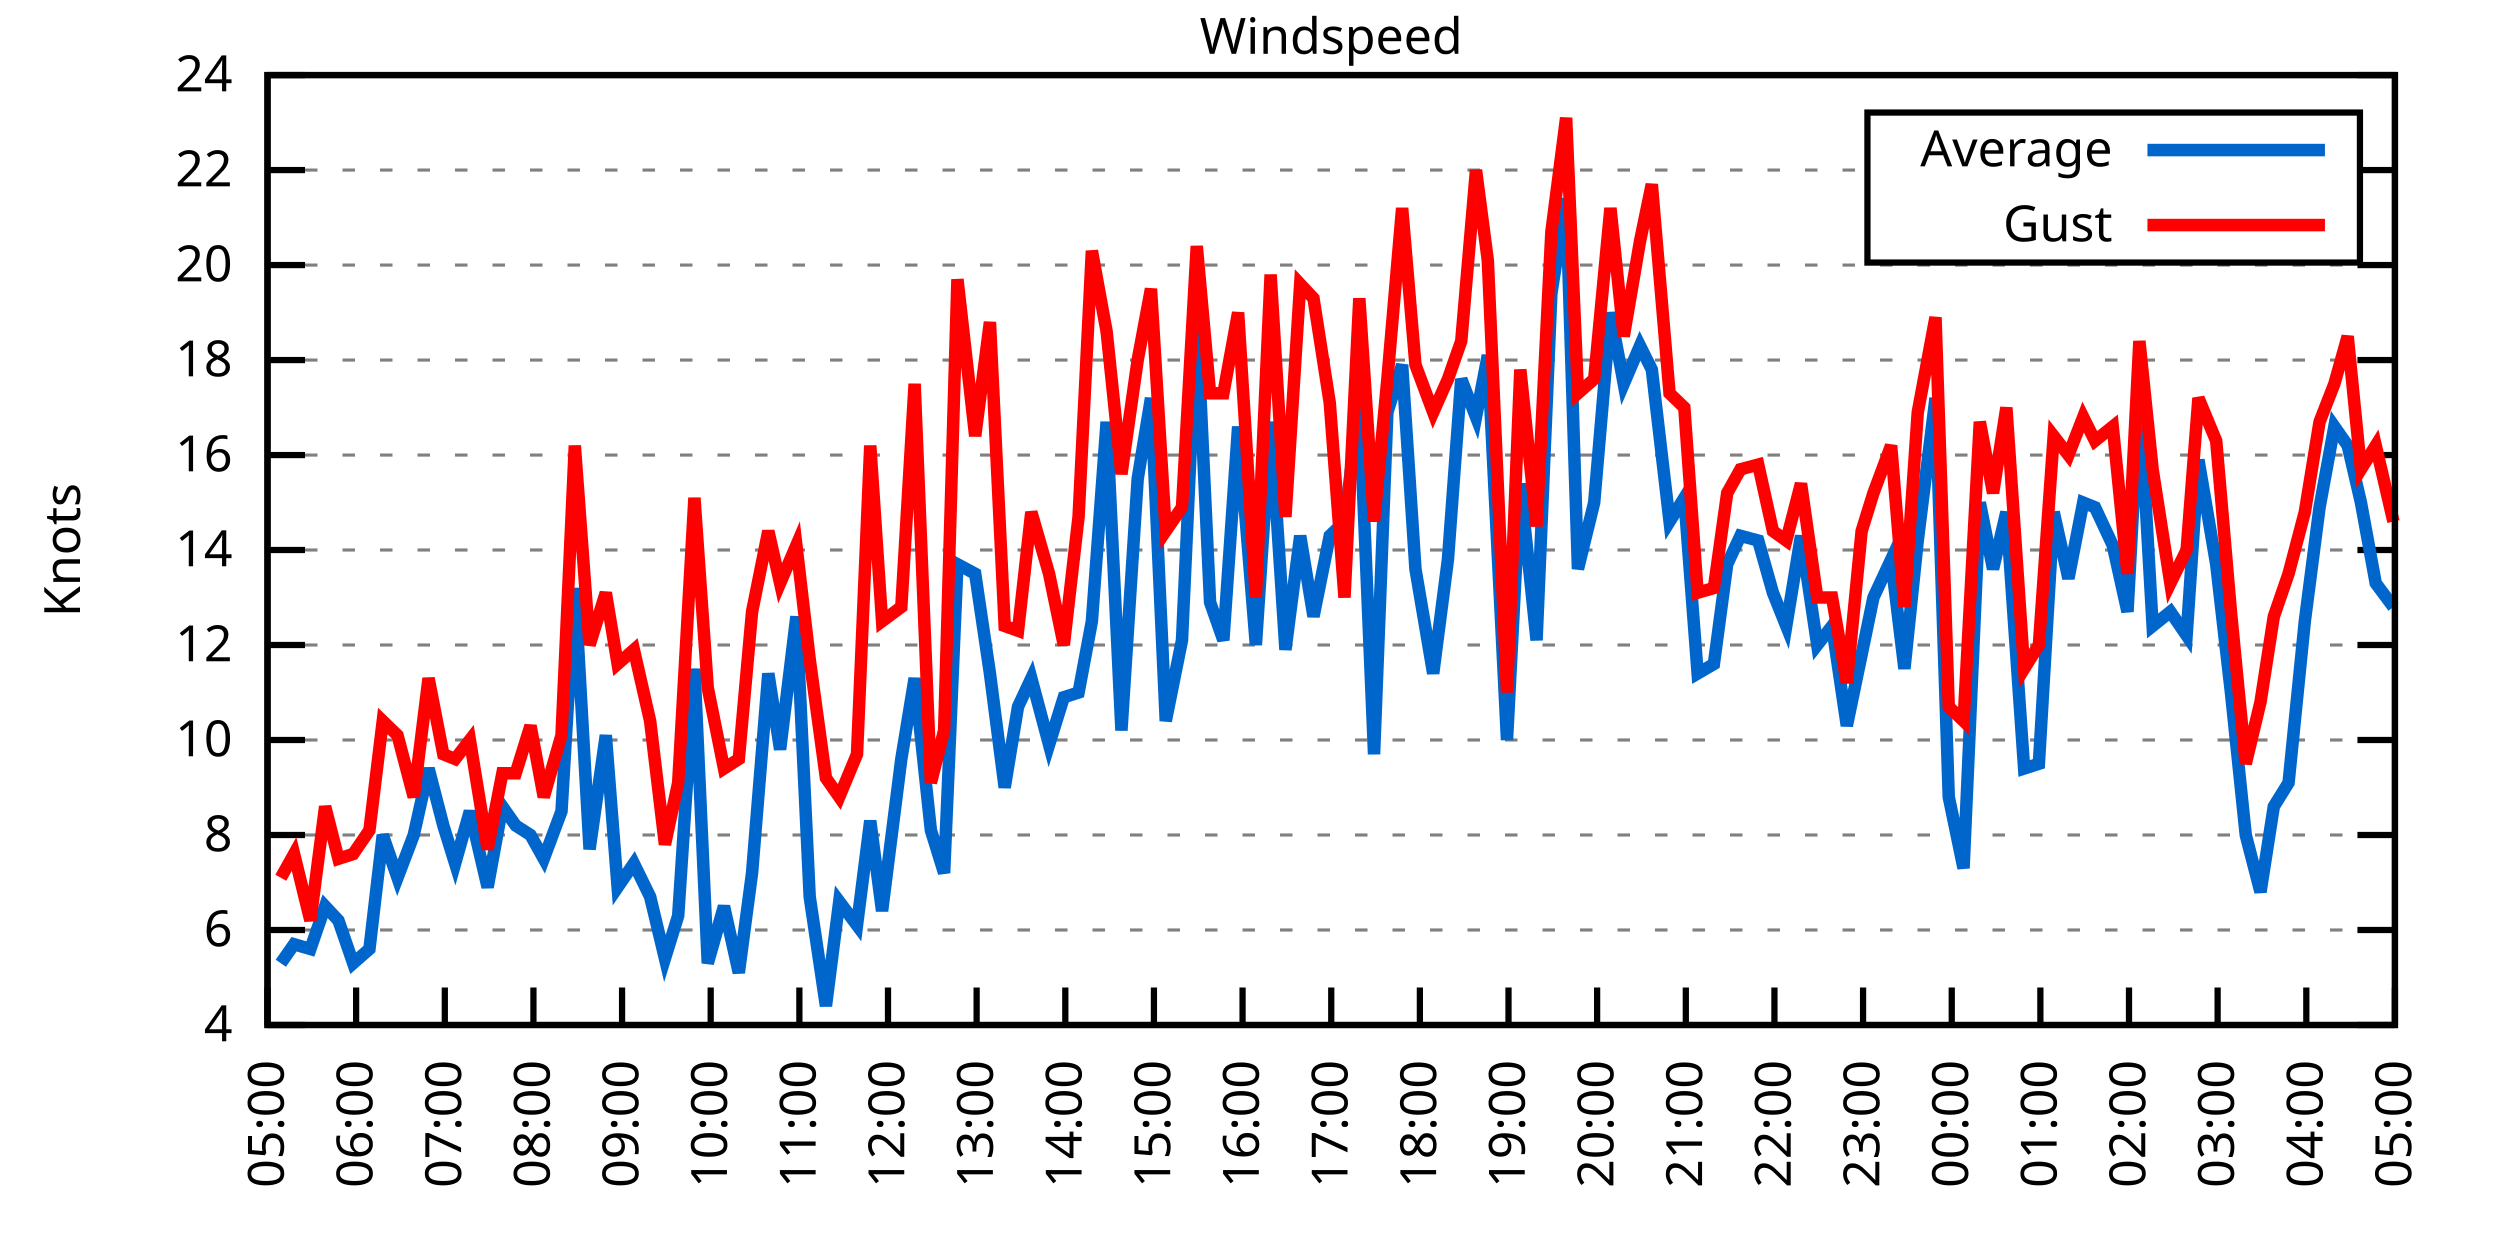
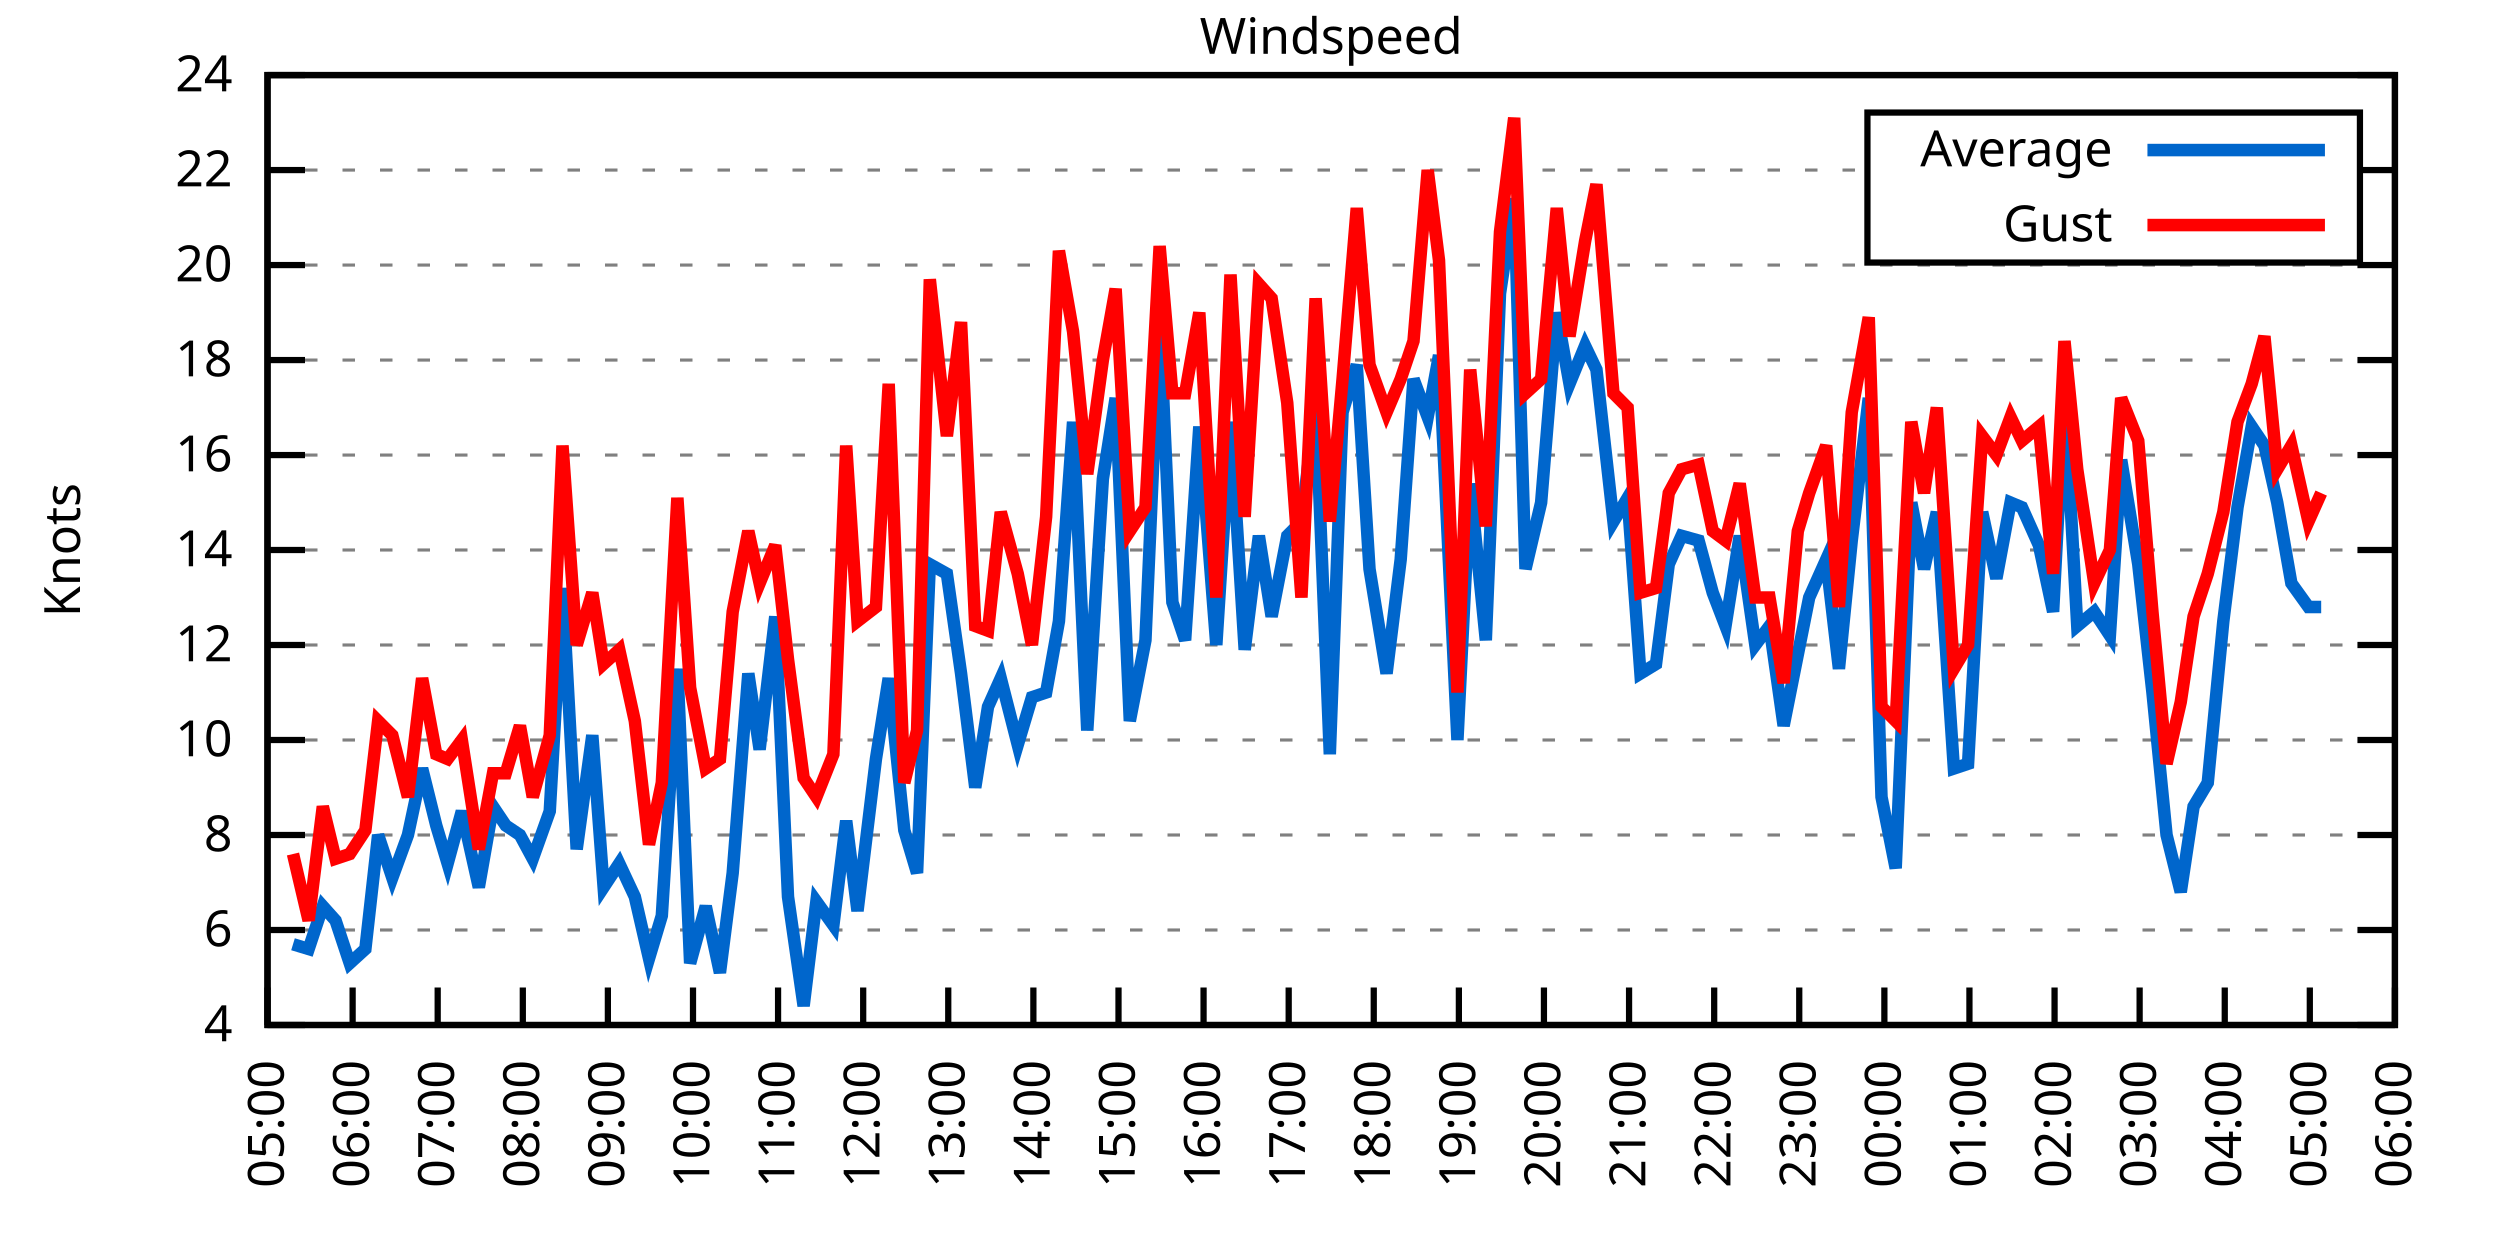
<svg xmlns="http://www.w3.org/2000/svg" xmlns:xlink="http://www.w3.org/1999/xlink" width="400" height="200" viewBox="0 0 400 200">
  <g id="gnuplot_canvas">
    <rect x="0" y="0" width="400" height="200" fill="none" />
    <defs>
      <circle id="gpDot" r="0.5" stroke-width="0.5" stroke="currentColor" />
      <path id="gpPt0" stroke-width="0.333" stroke="currentColor" d="M-1,0 h2 M0,-1 v2" />
      <path id="gpPt1" stroke-width="0.333" stroke="currentColor" d="M-1,-1 L1,1 M1,-1 L-1,1" />
      <path id="gpPt2" stroke-width="0.333" stroke="currentColor" d="M-1,0 L1,0 M0,-1 L0,1 M-1,-1 L1,1 M-1,1 L1,-1" />
      <rect id="gpPt3" stroke-width="0.333" stroke="currentColor" x="-1" y="-1" width="2" height="2" />
      <rect id="gpPt4" stroke-width="0.333" stroke="currentColor" fill="currentColor" x="-1" y="-1" width="2" height="2" />
      <circle id="gpPt5" stroke-width="0.333" stroke="currentColor" cx="0" cy="0" r="1" />
      <use xlink:href="#gpPt5" id="gpPt6" fill="currentColor" stroke="none" />
      <path id="gpPt7" stroke-width="0.333" stroke="currentColor" d="M0,-1.33 L-1.33,0.67 L1.33,0.67 z" />
      <use xlink:href="#gpPt7" id="gpPt8" fill="currentColor" stroke="none" />
      <use xlink:href="#gpPt7" id="gpPt9" stroke="currentColor" transform="rotate(180)" />
      <use xlink:href="#gpPt9" id="gpPt10" fill="currentColor" stroke="none" />
      <use xlink:href="#gpPt3" id="gpPt11" stroke="currentColor" transform="rotate(45)" />
      <use xlink:href="#gpPt11" id="gpPt12" fill="currentColor" stroke="none" />
      <path id="gpPt13" stroke-width="0.333" stroke="currentColor" d="M0,1.330 L1.265,0.411 L0.782,-1.067 L-0.782,-1.076 L-1.265,0.411 z" />
      <use xlink:href="#gpPt13" id="gpPt14" fill="currentColor" stroke="none" />
      <filter id="textbox" filterUnits="objectBoundingBox" x="0" y="0" height="1" width="1">
        <feFlood flood-color="white" flood-opacity="1" result="bgnd" />
        <feComposite in="SourceGraphic" in2="bgnd" operator="atop" />
      </filter>
      <filter id="greybox" filterUnits="objectBoundingBox" x="0" y="0" height="1" width="1">
        <feFlood flood-color="lightgrey" flood-opacity="1" result="grey" />
        <feComposite in="SourceGraphic" in2="grey" operator="atop" />
      </filter>
    </defs>
    <g fill="none" color="white" stroke="currentColor" stroke-width="1.00" stroke-linecap="butt" stroke-linejoin="miter">
</g>
    <g fill="none" color="black" stroke="currentColor" stroke-width="1.00" stroke-linecap="butt" stroke-linejoin="miter">
      <g stroke="none" shape-rendering="crispEdges">
        <polygon fill="rgb(255, 255, 255)" points="42.80,164.00 383.18,164.00 383.18,12.02 42.80,12.02 " />
      </g>
    </g>
    <g fill="none" color="black" stroke="currentColor" stroke-width="1.00" stroke-linecap="butt" stroke-linejoin="miter">
</g>
    <g fill="none" color="black" stroke="black" stroke-width="0.50" stroke-linecap="butt" stroke-linejoin="miter">
</g>
    <g fill="none" color="gray" stroke="currentColor" stroke-width="0.50" stroke-linecap="butt" stroke-linejoin="miter">
      <path stroke="gray" stroke-dasharray="2,4" class="gridline" d="M42.80,164.00 L383.19,164.00  " />
    </g>
    <g fill="none" color="gray" stroke="gray" stroke-width="1.00" stroke-linecap="butt" stroke-linejoin="miter">
</g>
    <g fill="none" color="black" stroke="currentColor" stroke-width="1.00" stroke-linecap="butt" stroke-linejoin="miter">
      <path stroke="black" d="M42.80,164.00 L48.80,164.00 M383.19,164.00 L377.19,164.00  " />
      <g transform="translate(37.20,166.60)" stroke="none" fill="black" font-family="Sans" font-size="8.00" text-anchor="end">
        <text>
          <tspan font-family="Sans"> 4</tspan>
        </text>
      </g>
    </g>
    <g fill="none" color="black" stroke="currentColor" stroke-width="1.00" stroke-linecap="butt" stroke-linejoin="miter">
</g>
    <g fill="none" color="black" stroke="black" stroke-width="0.50" stroke-linecap="butt" stroke-linejoin="miter">
</g>
    <g fill="none" color="gray" stroke="currentColor" stroke-width="0.50" stroke-linecap="butt" stroke-linejoin="miter">
      <path stroke="gray" stroke-dasharray="2,4" class="gridline" d="M42.80,148.80 L383.19,148.80  " />
    </g>
    <g fill="none" color="gray" stroke="gray" stroke-width="1.00" stroke-linecap="butt" stroke-linejoin="miter">
</g>
    <g fill="none" color="black" stroke="currentColor" stroke-width="1.00" stroke-linecap="butt" stroke-linejoin="miter">
      <path stroke="black" d="M42.80,148.80 L48.80,148.80 M383.19,148.80 L377.19,148.80  " />
      <g transform="translate(37.20,151.40)" stroke="none" fill="black" font-family="Sans" font-size="8.00" text-anchor="end">
        <text>
          <tspan font-family="Sans"> 6</tspan>
        </text>
      </g>
    </g>
    <g fill="none" color="black" stroke="currentColor" stroke-width="1.00" stroke-linecap="butt" stroke-linejoin="miter">
</g>
    <g fill="none" color="black" stroke="black" stroke-width="0.50" stroke-linecap="butt" stroke-linejoin="miter">
</g>
    <g fill="none" color="gray" stroke="currentColor" stroke-width="0.50" stroke-linecap="butt" stroke-linejoin="miter">
      <path stroke="gray" stroke-dasharray="2,4" class="gridline" d="M42.80,133.60 L383.19,133.60  " />
    </g>
    <g fill="none" color="gray" stroke="gray" stroke-width="1.00" stroke-linecap="butt" stroke-linejoin="miter">
</g>
    <g fill="none" color="black" stroke="currentColor" stroke-width="1.00" stroke-linecap="butt" stroke-linejoin="miter">
      <path stroke="black" d="M42.80,133.60 L48.80,133.60 M383.19,133.60 L377.19,133.60  " />
      <g transform="translate(37.20,136.20)" stroke="none" fill="black" font-family="Sans" font-size="8.00" text-anchor="end">
        <text>
          <tspan font-family="Sans"> 8</tspan>
        </text>
      </g>
    </g>
    <g fill="none" color="black" stroke="currentColor" stroke-width="1.00" stroke-linecap="butt" stroke-linejoin="miter">
</g>
    <g fill="none" color="black" stroke="black" stroke-width="0.50" stroke-linecap="butt" stroke-linejoin="miter">
</g>
    <g fill="none" color="gray" stroke="currentColor" stroke-width="0.50" stroke-linecap="butt" stroke-linejoin="miter">
      <path stroke="gray" stroke-dasharray="2,4" class="gridline" d="M42.80,118.40 L383.19,118.40  " />
    </g>
    <g fill="none" color="gray" stroke="gray" stroke-width="1.00" stroke-linecap="butt" stroke-linejoin="miter">
</g>
    <g fill="none" color="black" stroke="currentColor" stroke-width="1.00" stroke-linecap="butt" stroke-linejoin="miter">
      <path stroke="black" d="M42.80,118.40 L48.80,118.40 M383.19,118.40 L377.19,118.40  " />
      <g transform="translate(37.20,121.00)" stroke="none" fill="black" font-family="Sans" font-size="8.00" text-anchor="end">
        <text>
          <tspan font-family="Sans"> 10</tspan>
        </text>
      </g>
    </g>
    <g fill="none" color="black" stroke="currentColor" stroke-width="1.00" stroke-linecap="butt" stroke-linejoin="miter">
</g>
    <g fill="none" color="black" stroke="black" stroke-width="0.50" stroke-linecap="butt" stroke-linejoin="miter">
</g>
    <g fill="none" color="gray" stroke="currentColor" stroke-width="0.50" stroke-linecap="butt" stroke-linejoin="miter">
      <path stroke="gray" stroke-dasharray="2,4" class="gridline" d="M42.80,103.20 L383.19,103.20  " />
    </g>
    <g fill="none" color="gray" stroke="gray" stroke-width="1.00" stroke-linecap="butt" stroke-linejoin="miter">
</g>
    <g fill="none" color="black" stroke="currentColor" stroke-width="1.00" stroke-linecap="butt" stroke-linejoin="miter">
      <path stroke="black" d="M42.80,103.20 L48.80,103.20 M383.19,103.20 L377.19,103.20  " />
      <g transform="translate(37.20,105.80)" stroke="none" fill="black" font-family="Sans" font-size="8.00" text-anchor="end">
        <text>
          <tspan font-family="Sans"> 12</tspan>
        </text>
      </g>
    </g>
    <g fill="none" color="black" stroke="currentColor" stroke-width="1.00" stroke-linecap="butt" stroke-linejoin="miter">
</g>
    <g fill="none" color="black" stroke="black" stroke-width="0.50" stroke-linecap="butt" stroke-linejoin="miter">
</g>
    <g fill="none" color="gray" stroke="currentColor" stroke-width="0.50" stroke-linecap="butt" stroke-linejoin="miter">
      <path stroke="gray" stroke-dasharray="2,4" class="gridline" d="M42.80,88.00 L383.19,88.00  " />
    </g>
    <g fill="none" color="gray" stroke="gray" stroke-width="1.00" stroke-linecap="butt" stroke-linejoin="miter">
</g>
    <g fill="none" color="black" stroke="currentColor" stroke-width="1.00" stroke-linecap="butt" stroke-linejoin="miter">
      <path stroke="black" d="M42.80,88.00 L48.80,88.00 M383.19,88.00 L377.19,88.00  " />
      <g transform="translate(37.20,90.60)" stroke="none" fill="black" font-family="Sans" font-size="8.00" text-anchor="end">
        <text>
          <tspan font-family="Sans"> 14</tspan>
        </text>
      </g>
    </g>
    <g fill="none" color="black" stroke="currentColor" stroke-width="1.00" stroke-linecap="butt" stroke-linejoin="miter">
</g>
    <g fill="none" color="black" stroke="black" stroke-width="0.50" stroke-linecap="butt" stroke-linejoin="miter">
</g>
    <g fill="none" color="gray" stroke="currentColor" stroke-width="0.50" stroke-linecap="butt" stroke-linejoin="miter">
      <path stroke="gray" stroke-dasharray="2,4" class="gridline" d="M42.80,72.81 L383.19,72.81  " />
    </g>
    <g fill="none" color="gray" stroke="gray" stroke-width="1.00" stroke-linecap="butt" stroke-linejoin="miter">
</g>
    <g fill="none" color="black" stroke="currentColor" stroke-width="1.00" stroke-linecap="butt" stroke-linejoin="miter">
      <path stroke="black" d="M42.80,72.81 L48.80,72.81 M383.19,72.81 L377.19,72.81  " />
      <g transform="translate(37.20,75.41)" stroke="none" fill="black" font-family="Sans" font-size="8.00" text-anchor="end">
        <text>
          <tspan font-family="Sans"> 16</tspan>
        </text>
      </g>
    </g>
    <g fill="none" color="black" stroke="currentColor" stroke-width="1.00" stroke-linecap="butt" stroke-linejoin="miter">
</g>
    <g fill="none" color="black" stroke="black" stroke-width="0.50" stroke-linecap="butt" stroke-linejoin="miter">
</g>
    <g fill="none" color="gray" stroke="currentColor" stroke-width="0.50" stroke-linecap="butt" stroke-linejoin="miter">
      <path stroke="gray" stroke-dasharray="2,4" class="gridline" d="M42.80,57.61 L383.19,57.61  " />
    </g>
    <g fill="none" color="gray" stroke="gray" stroke-width="1.00" stroke-linecap="butt" stroke-linejoin="miter">
</g>
    <g fill="none" color="black" stroke="currentColor" stroke-width="1.00" stroke-linecap="butt" stroke-linejoin="miter">
      <path stroke="black" d="M42.80,57.61 L48.80,57.61 M383.19,57.61 L377.19,57.61  " />
      <g transform="translate(37.20,60.21)" stroke="none" fill="black" font-family="Sans" font-size="8.00" text-anchor="end">
        <text>
          <tspan font-family="Sans"> 18</tspan>
        </text>
      </g>
    </g>
    <g fill="none" color="black" stroke="currentColor" stroke-width="1.00" stroke-linecap="butt" stroke-linejoin="miter">
</g>
    <g fill="none" color="black" stroke="black" stroke-width="0.50" stroke-linecap="butt" stroke-linejoin="miter">
</g>
    <g fill="none" color="gray" stroke="currentColor" stroke-width="0.50" stroke-linecap="butt" stroke-linejoin="miter">
      <path stroke="gray" stroke-dasharray="2,4" class="gridline" d="M42.80,42.41 L383.19,42.41  " />
    </g>
    <g fill="none" color="gray" stroke="gray" stroke-width="1.00" stroke-linecap="butt" stroke-linejoin="miter">
</g>
    <g fill="none" color="black" stroke="currentColor" stroke-width="1.00" stroke-linecap="butt" stroke-linejoin="miter">
      <path stroke="black" d="M42.80,42.41 L48.80,42.41 M383.19,42.41 L377.19,42.41  " />
      <g transform="translate(37.20,45.01)" stroke="none" fill="black" font-family="Sans" font-size="8.00" text-anchor="end">
        <text>
          <tspan font-family="Sans"> 20</tspan>
        </text>
      </g>
    </g>
    <g fill="none" color="black" stroke="currentColor" stroke-width="1.00" stroke-linecap="butt" stroke-linejoin="miter">
</g>
    <g fill="none" color="black" stroke="black" stroke-width="0.50" stroke-linecap="butt" stroke-linejoin="miter">
</g>
    <g fill="none" color="gray" stroke="currentColor" stroke-width="0.50" stroke-linecap="butt" stroke-linejoin="miter">
      <path stroke="gray" stroke-dasharray="2,4" class="gridline" d="M42.80,27.21 L298.79,27.21 M377.59,27.21 L383.19,27.21  " />
    </g>
    <g fill="none" color="gray" stroke="gray" stroke-width="1.00" stroke-linecap="butt" stroke-linejoin="miter">
</g>
    <g fill="none" color="black" stroke="currentColor" stroke-width="1.00" stroke-linecap="butt" stroke-linejoin="miter">
      <path stroke="black" d="M42.80,27.21 L48.80,27.21 M383.19,27.21 L377.19,27.21  " />
      <g transform="translate(37.20,29.81)" stroke="none" fill="black" font-family="Sans" font-size="8.00" text-anchor="end">
        <text>
          <tspan font-family="Sans"> 22</tspan>
        </text>
      </g>
    </g>
    <g fill="none" color="black" stroke="currentColor" stroke-width="1.00" stroke-linecap="butt" stroke-linejoin="miter">
</g>
    <g fill="none" color="black" stroke="black" stroke-width="0.50" stroke-linecap="butt" stroke-linejoin="miter">
</g>
    <g fill="none" color="gray" stroke="currentColor" stroke-width="0.50" stroke-linecap="butt" stroke-linejoin="miter">
      <path stroke="gray" stroke-dasharray="2,4" class="gridline" d="M42.80,12.01 L383.19,12.01  " />
    </g>
    <g fill="none" color="gray" stroke="gray" stroke-width="1.00" stroke-linecap="butt" stroke-linejoin="miter">
</g>
    <g fill="none" color="black" stroke="currentColor" stroke-width="1.00" stroke-linecap="butt" stroke-linejoin="miter">
      <path stroke="black" d="M42.80,12.01 L48.80,12.01 M383.19,12.01 L377.19,12.01  " />
      <g transform="translate(37.20,14.61)" stroke="none" fill="black" font-family="Sans" font-size="8.00" text-anchor="end">
        <text>
          <tspan font-family="Sans"> 24</tspan>
        </text>
      </g>
    </g>
    <g fill="none" color="black" stroke="currentColor" stroke-width="1.00" stroke-linecap="butt" stroke-linejoin="miter">
      <path stroke="black" d="M42.80,164.00 L42.80,158.00  " />
      <g transform="translate(45.40,169.60) rotate(270.00)" stroke="none" fill="black" font-family="Sans" font-size="8.00" text-anchor="end">
        <text>
          <tspan font-family="Sans">05:00</tspan>
        </text>
      </g>
    </g>
    <g fill="none" color="black" stroke="currentColor" stroke-width="1.00" stroke-linecap="butt" stroke-linejoin="miter">
-       <path stroke="black" d="M56.98,164.00 L56.98,158.00  " />
-       <g transform="translate(59.58,169.60) rotate(270.00)" stroke="none" fill="black" font-family="Sans" font-size="8.00" text-anchor="end">
+       <path stroke="black" d="M56.42,164.00 L56.42,158.00  " />
+       <g transform="translate(59.02,169.60) rotate(270.00)" stroke="none" fill="black" font-family="Sans" font-size="8.00" text-anchor="end">
        <text>
          <tspan font-family="Sans">06:00</tspan>
        </text>
      </g>
    </g>
    <g fill="none" color="black" stroke="currentColor" stroke-width="1.00" stroke-linecap="butt" stroke-linejoin="miter">
-       <path stroke="black" d="M71.17,164.00 L71.17,158.00  " />
-       <g transform="translate(73.77,169.60) rotate(270.00)" stroke="none" fill="black" font-family="Sans" font-size="8.00" text-anchor="end">
+       <path stroke="black" d="M70.03,164.00 L70.03,158.00  " />
+       <g transform="translate(72.63,169.60) rotate(270.00)" stroke="none" fill="black" font-family="Sans" font-size="8.00" text-anchor="end">
        <text>
          <tspan font-family="Sans">07:00</tspan>
        </text>
      </g>
    </g>
    <g fill="none" color="black" stroke="currentColor" stroke-width="1.00" stroke-linecap="butt" stroke-linejoin="miter">
-       <path stroke="black" d="M85.35,164.00 L85.35,158.00  " />
-       <g transform="translate(87.95,169.60) rotate(270.00)" stroke="none" fill="black" font-family="Sans" font-size="8.00" text-anchor="end">
+       <path stroke="black" d="M83.65,164.00 L83.65,158.00  " />
+       <g transform="translate(86.25,169.60) rotate(270.00)" stroke="none" fill="black" font-family="Sans" font-size="8.00" text-anchor="end">
        <text>
          <tspan font-family="Sans">08:00</tspan>
        </text>
      </g>
    </g>
    <g fill="none" color="black" stroke="currentColor" stroke-width="1.00" stroke-linecap="butt" stroke-linejoin="miter">
-       <path stroke="black" d="M99.53,164.00 L99.53,158.00  " />
-       <g transform="translate(102.13,169.60) rotate(270.00)" stroke="none" fill="black" font-family="Sans" font-size="8.00" text-anchor="end">
+       <path stroke="black" d="M97.26,164.00 L97.26,158.00  " />
+       <g transform="translate(99.86,169.60) rotate(270.00)" stroke="none" fill="black" font-family="Sans" font-size="8.00" text-anchor="end">
        <text>
          <tspan font-family="Sans">09:00</tspan>
        </text>
      </g>
    </g>
    <g fill="none" color="black" stroke="currentColor" stroke-width="1.00" stroke-linecap="butt" stroke-linejoin="miter">
-       <path stroke="black" d="M113.71,164.00 L113.71,158.00  " />
-       <g transform="translate(116.31,169.60) rotate(270.00)" stroke="none" fill="black" font-family="Sans" font-size="8.00" text-anchor="end">
+       <path stroke="black" d="M110.88,164.00 L110.88,158.00  " />
+       <g transform="translate(113.48,169.60) rotate(270.00)" stroke="none" fill="black" font-family="Sans" font-size="8.00" text-anchor="end">
        <text>
          <tspan font-family="Sans">10:00</tspan>
        </text>
      </g>
    </g>
    <g fill="none" color="black" stroke="currentColor" stroke-width="1.00" stroke-linecap="butt" stroke-linejoin="miter">
-       <path stroke="black" d="M127.90,164.00 L127.90,158.00  " />
-       <g transform="translate(130.50,169.60) rotate(270.00)" stroke="none" fill="black" font-family="Sans" font-size="8.00" text-anchor="end">
+       <path stroke="black" d="M124.49,164.00 L124.49,158.00  " />
+       <g transform="translate(127.09,169.60) rotate(270.00)" stroke="none" fill="black" font-family="Sans" font-size="8.00" text-anchor="end">
        <text>
          <tspan font-family="Sans">11:00</tspan>
        </text>
      </g>
    </g>
    <g fill="none" color="black" stroke="currentColor" stroke-width="1.00" stroke-linecap="butt" stroke-linejoin="miter">
-       <path stroke="black" d="M142.08,164.00 L142.08,158.00  " />
-       <g transform="translate(144.68,169.60) rotate(270.00)" stroke="none" fill="black" font-family="Sans" font-size="8.00" text-anchor="end">
+       <path stroke="black" d="M138.11,164.00 L138.11,158.00  " />
+       <g transform="translate(140.71,169.60) rotate(270.00)" stroke="none" fill="black" font-family="Sans" font-size="8.00" text-anchor="end">
        <text>
          <tspan font-family="Sans">12:00</tspan>
        </text>
      </g>
    </g>
    <g fill="none" color="black" stroke="currentColor" stroke-width="1.00" stroke-linecap="butt" stroke-linejoin="miter">
-       <path stroke="black" d="M156.26,164.00 L156.26,158.00  " />
-       <g transform="translate(158.86,169.60) rotate(270.00)" stroke="none" fill="black" font-family="Sans" font-size="8.00" text-anchor="end">
+       <path stroke="black" d="M151.72,164.00 L151.72,158.00  " />
+       <g transform="translate(154.32,169.60) rotate(270.00)" stroke="none" fill="black" font-family="Sans" font-size="8.00" text-anchor="end">
        <text>
          <tspan font-family="Sans">13:00</tspan>
        </text>
      </g>
    </g>
    <g fill="none" color="black" stroke="currentColor" stroke-width="1.00" stroke-linecap="butt" stroke-linejoin="miter">
-       <path stroke="black" d="M170.45,164.00 L170.45,158.00  " />
-       <g transform="translate(173.05,169.60) rotate(270.00)" stroke="none" fill="black" font-family="Sans" font-size="8.00" text-anchor="end">
+       <path stroke="black" d="M165.34,164.00 L165.34,158.00  " />
+       <g transform="translate(167.94,169.60) rotate(270.00)" stroke="none" fill="black" font-family="Sans" font-size="8.00" text-anchor="end">
        <text>
          <tspan font-family="Sans">14:00</tspan>
        </text>
      </g>
    </g>
    <g fill="none" color="black" stroke="currentColor" stroke-width="1.00" stroke-linecap="butt" stroke-linejoin="miter">
-       <path stroke="black" d="M184.63,164.00 L184.63,158.00  " />
-       <g transform="translate(187.23,169.60) rotate(270.00)" stroke="none" fill="black" font-family="Sans" font-size="8.00" text-anchor="end">
+       <path stroke="black" d="M178.96,164.00 L178.96,158.00  " />
+       <g transform="translate(181.56,169.60) rotate(270.00)" stroke="none" fill="black" font-family="Sans" font-size="8.00" text-anchor="end">
        <text>
          <tspan font-family="Sans">15:00</tspan>
        </text>
      </g>
    </g>
    <g fill="none" color="black" stroke="currentColor" stroke-width="1.00" stroke-linecap="butt" stroke-linejoin="miter">
-       <path stroke="black" d="M198.81,164.00 L198.81,158.00  " />
-       <g transform="translate(201.41,169.60) rotate(270.00)" stroke="none" fill="black" font-family="Sans" font-size="8.00" text-anchor="end">
+       <path stroke="black" d="M192.57,164.00 L192.57,158.00  " />
+       <g transform="translate(195.17,169.60) rotate(270.00)" stroke="none" fill="black" font-family="Sans" font-size="8.00" text-anchor="end">
        <text>
          <tspan font-family="Sans">16:00</tspan>
        </text>
      </g>
    </g>
    <g fill="none" color="black" stroke="currentColor" stroke-width="1.00" stroke-linecap="butt" stroke-linejoin="miter">
-       <path stroke="black" d="M213.00,164.00 L213.00,158.00  " />
-       <g transform="translate(215.60,169.60) rotate(270.00)" stroke="none" fill="black" font-family="Sans" font-size="8.00" text-anchor="end">
+       <path stroke="black" d="M206.19,164.00 L206.19,158.00  " />
+       <g transform="translate(208.79,169.60) rotate(270.00)" stroke="none" fill="black" font-family="Sans" font-size="8.00" text-anchor="end">
        <text>
          <tspan font-family="Sans">17:00</tspan>
        </text>
      </g>
    </g>
    <g fill="none" color="black" stroke="currentColor" stroke-width="1.00" stroke-linecap="butt" stroke-linejoin="miter">
-       <path stroke="black" d="M227.18,164.00 L227.18,158.00  " />
-       <g transform="translate(229.78,169.60) rotate(270.00)" stroke="none" fill="black" font-family="Sans" font-size="8.00" text-anchor="end">
+       <path stroke="black" d="M219.80,164.00 L219.80,158.00  " />
+       <g transform="translate(222.40,169.60) rotate(270.00)" stroke="none" fill="black" font-family="Sans" font-size="8.00" text-anchor="end">
        <text>
          <tspan font-family="Sans">18:00</tspan>
        </text>
      </g>
    </g>
    <g fill="none" color="black" stroke="currentColor" stroke-width="1.00" stroke-linecap="butt" stroke-linejoin="miter">
-       <path stroke="black" d="M241.36,164.00 L241.36,158.00  " />
-       <g transform="translate(243.96,169.60) rotate(270.00)" stroke="none" fill="black" font-family="Sans" font-size="8.00" text-anchor="end">
+       <path stroke="black" d="M233.42,164.00 L233.42,158.00  " />
+       <g transform="translate(236.02,169.60) rotate(270.00)" stroke="none" fill="black" font-family="Sans" font-size="8.00" text-anchor="end">
        <text>
          <tspan font-family="Sans">19:00</tspan>
        </text>
      </g>
    </g>
    <g fill="none" color="black" stroke="currentColor" stroke-width="1.00" stroke-linecap="butt" stroke-linejoin="miter">
-       <path stroke="black" d="M255.54,164.00 L255.54,158.00  " />
-       <g transform="translate(258.14,169.60) rotate(270.00)" stroke="none" fill="black" font-family="Sans" font-size="8.00" text-anchor="end">
+       <path stroke="black" d="M247.03,164.00 L247.03,158.00  " />
+       <g transform="translate(249.63,169.60) rotate(270.00)" stroke="none" fill="black" font-family="Sans" font-size="8.00" text-anchor="end">
        <text>
          <tspan font-family="Sans">20:00</tspan>
        </text>
      </g>
    </g>
    <g fill="none" color="black" stroke="currentColor" stroke-width="1.00" stroke-linecap="butt" stroke-linejoin="miter">
-       <path stroke="black" d="M269.73,164.00 L269.73,158.00  " />
-       <g transform="translate(272.33,169.60) rotate(270.00)" stroke="none" fill="black" font-family="Sans" font-size="8.00" text-anchor="end">
+       <path stroke="black" d="M260.65,164.00 L260.65,158.00  " />
+       <g transform="translate(263.25,169.60) rotate(270.00)" stroke="none" fill="black" font-family="Sans" font-size="8.00" text-anchor="end">
        <text>
          <tspan font-family="Sans">21:00</tspan>
        </text>
      </g>
    </g>
    <g fill="none" color="black" stroke="currentColor" stroke-width="1.00" stroke-linecap="butt" stroke-linejoin="miter">
-       <path stroke="black" d="M283.91,164.00 L283.91,158.00  " />
-       <g transform="translate(286.51,169.60) rotate(270.00)" stroke="none" fill="black" font-family="Sans" font-size="8.00" text-anchor="end">
+       <path stroke="black" d="M274.27,164.00 L274.27,158.00  " />
+       <g transform="translate(276.87,169.60) rotate(270.00)" stroke="none" fill="black" font-family="Sans" font-size="8.00" text-anchor="end">
        <text>
          <tspan font-family="Sans">22:00</tspan>
        </text>
      </g>
    </g>
    <g fill="none" color="black" stroke="currentColor" stroke-width="1.00" stroke-linecap="butt" stroke-linejoin="miter">
-       <path stroke="black" d="M298.09,164.00 L298.09,158.00  " />
-       <g transform="translate(300.69,169.60) rotate(270.00)" stroke="none" fill="black" font-family="Sans" font-size="8.00" text-anchor="end">
+       <path stroke="black" d="M287.88,164.00 L287.88,158.00  " />
+       <g transform="translate(290.48,169.60) rotate(270.00)" stroke="none" fill="black" font-family="Sans" font-size="8.00" text-anchor="end">
        <text>
          <tspan font-family="Sans">23:00</tspan>
        </text>
      </g>
    </g>
    <g fill="none" color="black" stroke="currentColor" stroke-width="1.00" stroke-linecap="butt" stroke-linejoin="miter">
-       <path stroke="black" d="M312.28,164.00 L312.28,158.00  " />
-       <g transform="translate(314.88,169.60) rotate(270.00)" stroke="none" fill="black" font-family="Sans" font-size="8.00" text-anchor="end">
+       <path stroke="black" d="M301.50,164.00 L301.50,158.00  " />
+       <g transform="translate(304.10,169.60) rotate(270.00)" stroke="none" fill="black" font-family="Sans" font-size="8.00" text-anchor="end">
        <text>
          <tspan font-family="Sans">00:00</tspan>
        </text>
      </g>
    </g>
    <g fill="none" color="black" stroke="currentColor" stroke-width="1.00" stroke-linecap="butt" stroke-linejoin="miter">
-       <path stroke="black" d="M326.46,164.00 L326.46,158.00  " />
-       <g transform="translate(329.06,169.60) rotate(270.00)" stroke="none" fill="black" font-family="Sans" font-size="8.00" text-anchor="end">
+       <path stroke="black" d="M315.11,164.00 L315.11,158.00  " />
+       <g transform="translate(317.71,169.60) rotate(270.00)" stroke="none" fill="black" font-family="Sans" font-size="8.00" text-anchor="end">
        <text>
          <tspan font-family="Sans">01:00</tspan>
        </text>
      </g>
    </g>
    <g fill="none" color="black" stroke="currentColor" stroke-width="1.00" stroke-linecap="butt" stroke-linejoin="miter">
-       <path stroke="black" d="M340.64,164.00 L340.64,158.00  " />
-       <g transform="translate(343.24,169.60) rotate(270.00)" stroke="none" fill="black" font-family="Sans" font-size="8.00" text-anchor="end">
+       <path stroke="black" d="M328.73,164.00 L328.73,158.00  " />
+       <g transform="translate(331.33,169.60) rotate(270.00)" stroke="none" fill="black" font-family="Sans" font-size="8.00" text-anchor="end">
        <text>
          <tspan font-family="Sans">02:00</tspan>
        </text>
      </g>
    </g>
    <g fill="none" color="black" stroke="currentColor" stroke-width="1.00" stroke-linecap="butt" stroke-linejoin="miter">
-       <path stroke="black" d="M354.82,164.00 L354.82,158.00  " />
-       <g transform="translate(357.42,169.60) rotate(270.00)" stroke="none" fill="black" font-family="Sans" font-size="8.00" text-anchor="end">
+       <path stroke="black" d="M342.34,164.00 L342.34,158.00  " />
+       <g transform="translate(344.94,169.60) rotate(270.00)" stroke="none" fill="black" font-family="Sans" font-size="8.00" text-anchor="end">
        <text>
          <tspan font-family="Sans">03:00</tspan>
        </text>
      </g>
    </g>
    <g fill="none" color="black" stroke="currentColor" stroke-width="1.00" stroke-linecap="butt" stroke-linejoin="miter">
-       <path stroke="black" d="M369.01,164.00 L369.01,158.00  " />
-       <g transform="translate(371.61,169.60) rotate(270.00)" stroke="none" fill="black" font-family="Sans" font-size="8.00" text-anchor="end">
+       <path stroke="black" d="M355.96,164.00 L355.96,158.00  " />
+       <g transform="translate(358.56,169.60) rotate(270.00)" stroke="none" fill="black" font-family="Sans" font-size="8.00" text-anchor="end">
        <text>
          <tspan font-family="Sans">04:00</tspan>
+         </text>
+       </g>
+     </g>
+     <g fill="none" color="black" stroke="currentColor" stroke-width="1.00" stroke-linecap="butt" stroke-linejoin="miter">
+       <path stroke="black" d="M369.57,164.00 L369.57,158.00  " />
+       <g transform="translate(372.17,169.60) rotate(270.00)" stroke="none" fill="black" font-family="Sans" font-size="8.00" text-anchor="end">
+         <text>
+           <tspan font-family="Sans">05:00</tspan>
        </text>
      </g>
    </g>
    <g fill="none" color="black" stroke="currentColor" stroke-width="1.00" stroke-linecap="butt" stroke-linejoin="miter">
      <path stroke="black" d="M383.19,164.00 L383.19,158.00  " />
      <g transform="translate(385.79,169.60) rotate(270.00)" stroke="none" fill="black" font-family="Sans" font-size="8.00" text-anchor="end">
        <text>
-           <tspan font-family="Sans">05:00</tspan>
+           <tspan font-family="Sans">06:00</tspan>
        </text>
      </g>
    </g>
    <g fill="none" color="black" stroke="currentColor" stroke-width="1.00" stroke-linecap="butt" stroke-linejoin="miter">
</g>
    <g fill="none" color="black" stroke="currentColor" stroke-width="1.00" stroke-linecap="butt" stroke-linejoin="miter">
      <path stroke="black" d="M42.80,12.01 L42.80,164.00 L383.19,164.00 L383.19,12.01 L42.80,12.01 Z  " />
    </g>
    <g fill="none" color="black" stroke="currentColor" stroke-width="1.00" stroke-linecap="butt" stroke-linejoin="miter">
</g>
    <g fill="none" color="black" stroke="currentColor" stroke-width="1.00" stroke-linecap="butt" stroke-linejoin="miter">
      <path stroke="black" d="M298.79,42.01 L298.79,18.01 L377.59,18.01 L377.59,42.01 L298.79,42.01 Z  " />
    </g>
    <g id="Windspeed_plot_1">
      <g fill="none" color="white" stroke="black" stroke-width="2.00" stroke-linecap="butt" stroke-linejoin="miter">
</g>
      <g fill="none" color="black" stroke="currentColor" stroke-width="2.00" stroke-linecap="butt" stroke-linejoin="miter">
        <g transform="translate(337.99,26.61)" stroke="none" fill="black" font-family="Sans" font-size="8.00" text-anchor="end">
          <text>
            <tspan font-family="Sans">Average</tspan>
          </text>
        </g>
      </g>
      <g fill="none" color="black" stroke="currentColor" stroke-width="2.00" stroke-linecap="butt" stroke-linejoin="miter">
-         <path stroke="rgb(  0, 102, 204)" d="M343.59,24.01 L371.99,24.01 M44.93,154.12 L47.05,151.08 L49.66,151.84 L52.02,145.00 L54.15,147.28 L56.51,154.12   L59.11,151.84 L61.24,133.60 L63.60,140.44 L66.20,133.60 L68.57,122.96 L70.93,132.08 L72.82,138.16 L75.18,129.80   L78.02,141.96 L80.38,129.04 L82.51,132.08 L84.88,133.60 L87.00,137.40 L89.84,129.80 L91.97,94.08 L94.33,135.88   L96.93,117.64 L98.82,141.96 L101.42,138.16 L104.02,143.48 L106.39,153.36 L108.51,146.52 L111.11,107.00 L113.24,154.12   L115.84,145.00 L118.21,155.64 L120.33,139.68 L122.93,107.76 L124.82,119.92 L127.42,98.64 L129.55,143.48 L132.15,160.96   L134.28,144.24 L137.12,148.04 L139.24,131.32 L141.13,145.76 L144.21,121.44 L146.34,108.52 L148.94,132.84 L151.06,139.68   L153.19,90.28 L156.03,91.80 L158.39,107.76 L160.75,126.00 L162.88,113.08 L165.01,108.52 L167.85,119.16 L170.21,111.56   L172.57,110.80 L174.70,99.40 L177.06,67.49 L179.43,116.88 L182.03,76.61 L184.16,63.69 L186.52,115.36 L189.12,102.44   L191.48,50.77 L193.61,96.36 L195.74,102.44 L198.10,68.25 L200.94,103.20 L203.30,67.49 L205.67,103.96 L208.03,85.73   L210.16,98.64 L212.76,85.73 L215.12,83.45 L217.49,64.45 L219.85,120.68 L221.98,65.97 L224.34,58.37 L226.47,91.04   L229.31,107.76 L231.67,89.52 L233.80,60.65 L236.16,66.73 L238.05,56.85 L241.12,118.40 L243.25,77.37 L245.85,102.44   L248.22,46.97 L250.58,31.77 L252.47,91.04 L255.07,80.41 L257.67,50.01 L259.80,61.41 L262.40,55.33 L264.29,59.13   L267.13,83.45 L269.49,79.65 L271.62,107.76 L274.22,106.24 L276.35,90.28 L278.47,85.73 L281.31,86.49 L283.67,94.84   L285.80,100.16 L288.16,85.73 L290.76,103.20 L293.13,100.16 L295.49,116.12 L297.86,104.72 L299.75,95.60 L302.58,89.52   L304.71,107.00 L306.84,86.49 L309.68,63.69 L311.80,127.52 L314.17,138.92 L316.77,80.41 L318.89,91.04 L321.02,81.93   L323.86,122.96 L326.22,122.20 L328.59,81.93 L330.95,92.56 L333.31,80.41 L335.20,81.17 L338.04,87.25 L340.40,97.88   L342.30,62.93 L344.42,100.16 L347.26,97.88 L349.86,101.68 L351.75,73.57 L354.59,90.28 L356.95,110.80 L359.32,133.60   L361.68,142.72 L363.81,129.04 L366.17,125.24 L368.77,99.40 L371.13,81.17 L373.50,68.25 L375.63,71.29 L377.75,80.41   L380.12,93.32 L382.95,97.12  " />
+         <path stroke="rgb(  0, 102, 204)" d="M343.59,24.01 L371.99,24.01 M46.88,151.08 L49.38,151.84 L51.65,145.00 L53.69,147.28 L55.96,154.12 L58.46,151.84   L60.50,133.60 L62.77,140.44 L65.27,133.60 L67.54,122.96 L69.80,132.08 L71.62,138.16 L73.89,129.80 L76.61,141.96   L78.88,129.04 L80.92,132.08 L83.19,133.60 L85.24,137.40 L87.96,129.80 L90.00,94.08 L92.27,135.88 L94.77,117.64   L96.58,141.96 L99.08,138.16 L101.57,143.48 L103.84,153.36 L105.89,146.52 L108.38,107.00 L110.42,154.12 L112.92,145.00   L115.19,155.64 L117.23,139.68 L119.73,107.76 L121.54,119.92 L124.04,98.64 L126.08,143.48 L128.58,160.96 L130.62,144.24   L133.34,148.04 L135.39,131.32 L137.20,145.76 L140.15,121.44 L142.19,108.52 L144.69,132.84 L146.73,139.68 L148.77,90.28   L151.50,91.80 L153.77,107.76 L156.04,126.00 L158.08,113.08 L160.12,108.52 L162.84,119.16 L165.11,111.56 L167.38,110.80   L169.43,99.40 L171.69,67.49 L173.96,116.88 L176.46,76.61 L178.50,63.69 L180.77,115.36 L183.27,102.44 L185.54,50.77   L187.58,96.36 L189.62,102.44 L191.89,68.25 L194.61,103.20 L196.88,67.49 L199.15,103.96 L201.42,85.73 L203.46,98.64   L205.96,85.73 L208.23,83.45 L210.50,64.45 L212.77,120.68 L214.81,65.97 L217.08,58.37 L219.12,91.04 L221.85,107.76   L224.11,89.52 L226.16,60.65 L228.43,66.73 L230.24,56.85 L233.19,118.40 L235.23,77.37 L237.73,102.44 L240.00,46.97   L242.27,31.77 L244.08,91.04 L246.58,80.41 L249.08,50.01 L251.12,61.41 L253.61,55.33 L255.43,59.13 L258.15,83.45   L260.42,79.65 L262.47,107.76 L264.96,106.24 L267.00,90.28 L269.05,85.73 L271.77,86.49 L274.04,94.84 L276.08,100.16   L278.35,85.73 L280.85,103.20 L283.12,100.16 L285.38,116.12 L287.65,104.72 L289.47,95.60 L292.19,89.52 L294.23,107.00   L296.28,86.49 L299.00,63.69 L301.04,127.52 L303.31,138.92 L305.81,80.41 L307.85,91.04 L309.89,81.93 L312.62,122.96   L314.89,122.20 L317.15,81.93 L319.42,92.56 L321.69,80.41 L323.51,81.17 L326.23,87.25 L328.50,97.88 L330.32,62.93   L332.36,100.16 L335.08,97.88 L337.58,101.68 L339.39,73.57 L342.12,90.28 L344.39,110.80 L346.65,133.60 L348.92,142.72   L350.97,129.04 L353.24,125.24 L355.73,99.40 L358.00,81.17 L360.27,68.25 L362.31,71.29 L364.36,80.41 L366.62,93.32   L369.35,97.12 L371.39,97.12  " />
      </g>
    </g>
    <g id="Windspeed_plot_2">
      <g fill="none" color="black" stroke="currentColor" stroke-width="2.00" stroke-linecap="butt" stroke-linejoin="miter">
        <g transform="translate(337.99,38.61)" stroke="none" fill="black" font-family="Sans" font-size="8.00" text-anchor="end">
          <text>
            <tspan font-family="Sans">Gust</tspan>
          </text>
        </g>
      </g>
      <g fill="none" color="black" stroke="currentColor" stroke-width="2.00" stroke-linecap="butt" stroke-linejoin="miter">
-         <path stroke="rgb(255,   0,   0)" d="M343.59,36.01 L371.99,36.01 M44.93,140.44 L47.05,136.64 L49.66,147.28 L52.02,129.04 L54.15,137.40 L56.51,136.64   L59.11,132.84 L61.24,115.36 L63.60,117.64 L66.20,127.52 L68.57,108.52 L70.93,120.68 L72.82,121.44 L75.18,118.40   L78.02,135.88 L80.38,123.72 L82.51,123.72 L84.88,116.12 L87.00,127.52 L89.84,117.64 L91.97,71.29 L94.33,103.20   L96.93,94.84 L98.82,106.24 L101.42,103.96 L104.02,115.36 L106.39,135.12 L108.51,125.24 L111.11,79.65 L113.24,110.04   L115.84,122.96 L118.21,121.44 L120.33,97.88 L122.93,84.97 L124.82,93.32 L127.42,87.25 L129.55,105.48 L132.15,124.48   L134.28,127.52 L137.12,120.68 L139.24,71.29 L141.13,99.40 L144.21,97.12 L146.34,61.41 L148.94,125.24 L151.06,116.88   L153.19,44.69 L156.03,69.77 L158.39,51.53 L160.75,100.16 L162.88,100.92 L165.01,81.93 L167.85,91.80 L170.21,103.20   L172.57,82.69 L174.70,40.13 L177.06,53.05 L179.43,75.85 L182.03,57.61 L184.16,46.21 L186.52,84.97 L189.12,81.17   L191.48,39.37 L193.61,62.93 L195.74,62.93 L198.10,50.01 L200.94,95.60 L203.30,43.93 L205.67,82.69 L208.03,45.45   L210.16,47.73 L212.76,64.45 L215.12,95.60 L217.49,47.73 L219.85,83.45 L221.98,60.65 L224.34,33.29 L226.47,58.37   L229.31,65.97 L231.67,60.65 L233.80,54.57 L236.16,27.21 L238.05,41.65 L241.12,110.80 L243.25,59.13 L245.85,84.21   L248.22,37.09 L250.58,18.85 L252.47,62.93 L255.07,60.65 L257.67,33.29 L259.80,53.81 L262.40,38.61 L264.29,29.49   L267.13,62.93 L269.49,65.21 L271.62,94.84 L274.22,94.08 L276.35,78.89 L278.47,75.09 L281.31,74.33 L283.67,84.97   L285.80,86.49 L288.16,77.37 L290.76,95.60 L293.13,95.60 L295.49,109.28 L297.86,84.97 L299.75,78.89 L302.58,71.29   L304.71,97.12 L306.84,65.97 L309.68,50.77 L311.80,113.08 L314.17,115.36 L316.77,67.49 L318.89,78.89 L321.02,65.21   L323.86,107.00 L326.22,103.20 L328.59,69.77 L330.95,72.81 L333.31,66.73 L335.20,70.53 L338.04,68.25 L340.40,91.80   L342.30,54.57 L344.42,75.09 L347.26,93.32 L349.86,88.00 L351.75,63.69 L354.59,70.53 L356.95,97.88 L359.32,122.20   L361.68,112.32 L363.81,98.64 L366.17,91.80 L368.77,81.93 L371.13,67.49 L373.50,61.41 L375.63,53.81 L377.75,75.09   L380.12,71.29 L382.95,83.45  " />
+         <path stroke="rgb(255,   0,   0)" d="M343.59,36.01 L371.99,36.01 M46.88,136.64 L49.38,147.28 L51.65,129.04 L53.69,137.40 L55.96,136.64 L58.46,132.84   L60.50,115.36 L62.77,117.64 L65.27,127.52 L67.54,108.52 L69.80,120.68 L71.62,121.44 L73.89,118.40 L76.61,135.88   L78.88,123.72 L80.92,123.72 L83.19,116.12 L85.24,127.52 L87.96,117.64 L90.00,71.29 L92.27,103.20 L94.77,94.84   L96.58,106.24 L99.08,103.96 L101.57,115.36 L103.84,135.12 L105.89,125.24 L108.38,79.65 L110.42,110.04 L112.92,122.96   L115.19,121.44 L117.23,97.88 L119.73,84.97 L121.54,93.32 L124.04,87.25 L126.08,105.48 L128.58,124.48 L130.62,127.52   L133.34,120.68 L135.39,71.29 L137.20,99.40 L140.15,97.12 L142.19,61.41 L144.69,125.24 L146.73,116.88 L148.77,44.69   L151.50,69.77 L153.77,51.53 L156.04,100.16 L158.08,100.92 L160.12,81.93 L162.84,91.80 L165.11,103.20 L167.38,82.69   L169.43,40.13 L171.69,53.05 L173.96,75.85 L176.46,57.61 L178.50,46.21 L180.77,84.97 L183.27,81.17 L185.54,39.37   L187.58,62.93 L189.62,62.93 L191.89,50.01 L194.61,95.60 L196.88,43.93 L199.15,82.69 L201.42,45.45 L203.46,47.73   L205.96,64.45 L208.23,95.60 L210.50,47.73 L212.77,83.45 L214.81,60.65 L217.08,33.29 L219.12,58.37 L221.85,65.97   L224.11,60.65 L226.16,54.57 L228.43,27.21 L230.24,41.65 L233.19,110.80 L235.23,59.13 L237.73,84.21 L240.00,37.09   L242.27,18.85 L244.08,62.93 L246.58,60.65 L249.08,33.29 L251.12,53.81 L253.61,38.61 L255.43,29.49 L258.15,62.93   L260.42,65.21 L262.47,94.84 L264.96,94.08 L267.00,78.89 L269.05,75.09 L271.77,74.33 L274.04,84.97 L276.08,86.49   L278.35,77.37 L280.85,95.60 L283.12,95.60 L285.38,109.28 L287.65,84.97 L289.47,78.89 L292.19,71.29 L294.23,97.12   L296.28,65.97 L299.00,50.77 L301.04,113.08 L303.31,115.36 L305.81,67.49 L307.85,78.89 L309.89,65.21 L312.62,107.00   L314.89,103.20 L317.15,69.77 L319.42,72.81 L321.69,66.73 L323.51,70.53 L326.23,68.25 L328.50,91.80 L330.32,54.57   L332.36,75.09 L335.08,93.32 L337.58,88.00 L339.39,63.69 L342.12,70.53 L344.39,97.88 L346.65,122.20 L348.92,112.32   L350.97,98.64 L353.24,91.80 L355.73,81.93 L358.00,67.49 L360.27,61.41 L362.31,53.81 L364.36,75.09 L366.62,71.29   L369.35,83.45 L371.39,78.89  " />
      </g>
    </g>
    <g fill="none" color="black" stroke="currentColor" stroke-width="2.00" stroke-linecap="butt" stroke-linejoin="miter">
</g>
    <g fill="none" color="black" stroke="black" stroke-width="1.00" stroke-linecap="butt" stroke-linejoin="miter">
</g>
    <g fill="none" color="black" stroke="currentColor" stroke-width="1.00" stroke-linecap="butt" stroke-linejoin="miter">
      <path stroke="black" d="M42.80,12.01 L42.80,164.00 L383.19,164.00 L383.19,12.01 L42.80,12.01 Z  " />
      <g transform="translate(12.80,88.01) rotate(270.00)" stroke="none" fill="black" font-family="Sans" font-size="8.00" text-anchor="middle">
        <text>
          <tspan font-family="Sans">Knots</tspan>
        </text>
      </g>
    </g>
    <g fill="none" color="black" stroke="currentColor" stroke-width="1.00" stroke-linecap="butt" stroke-linejoin="miter">
</g>
    <g fill="none" color="black" stroke="currentColor" stroke-width="1.00" stroke-linecap="butt" stroke-linejoin="miter">
      <g transform="translate(212.99,8.61)" stroke="none" fill="black" font-family="Sans" font-size="8.00" text-anchor="middle">
        <text>
          <tspan font-family="Sans">Windspeed</tspan>
        </text>
      </g>
    </g>
    <g fill="none" color="black" stroke="currentColor" stroke-width="1.00" stroke-linecap="butt" stroke-linejoin="miter">
</g>
  </g>
</svg>
